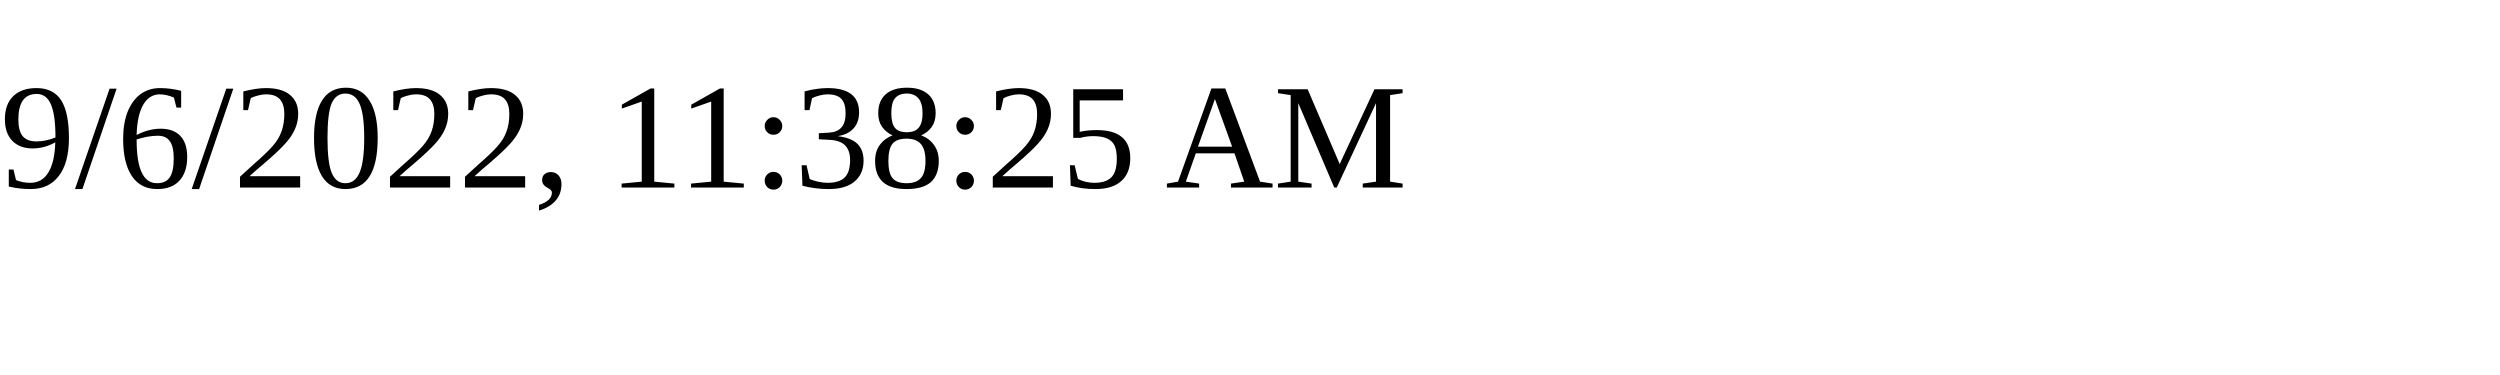
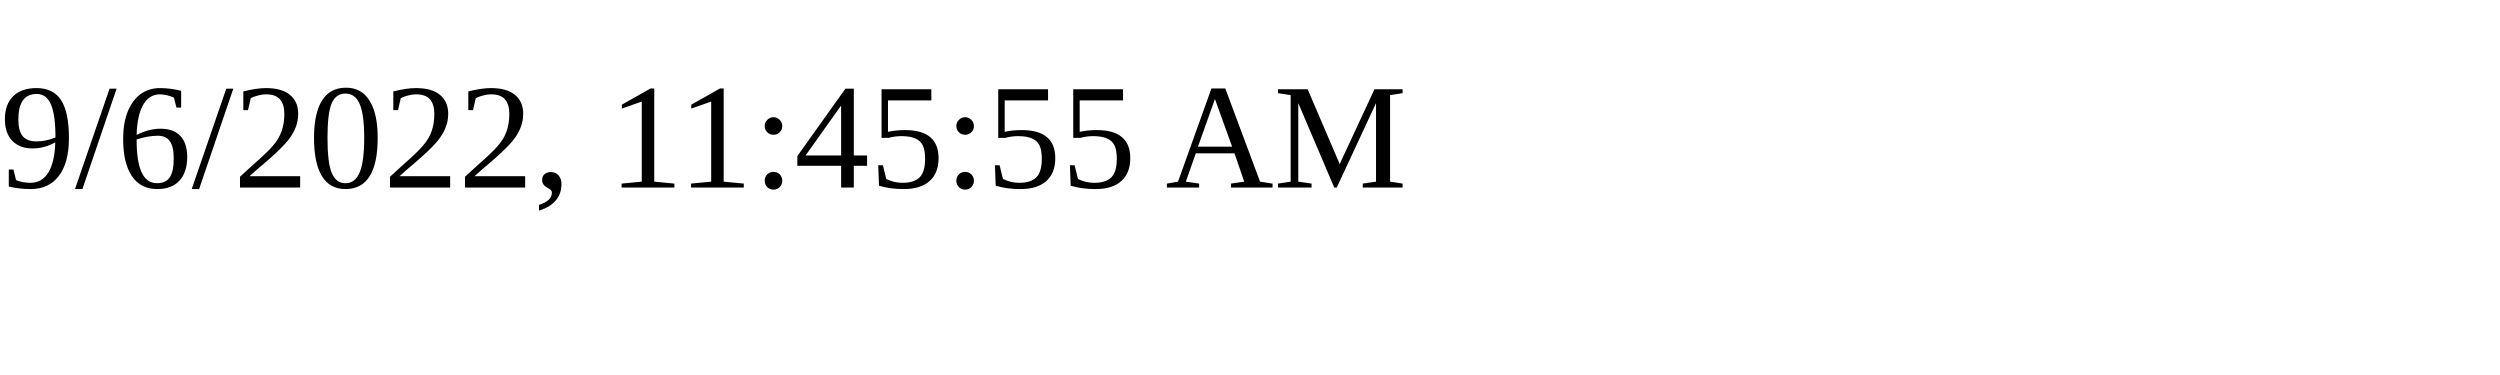
<svg xmlns="http://www.w3.org/2000/svg" height="30" width="200">
-   <text x="0" y="15">9/6/2022, 11:38:25 AM</text>
+   <text x="0" y="15">9/6/2022, 11:45:55 AM</text>
</svg>
